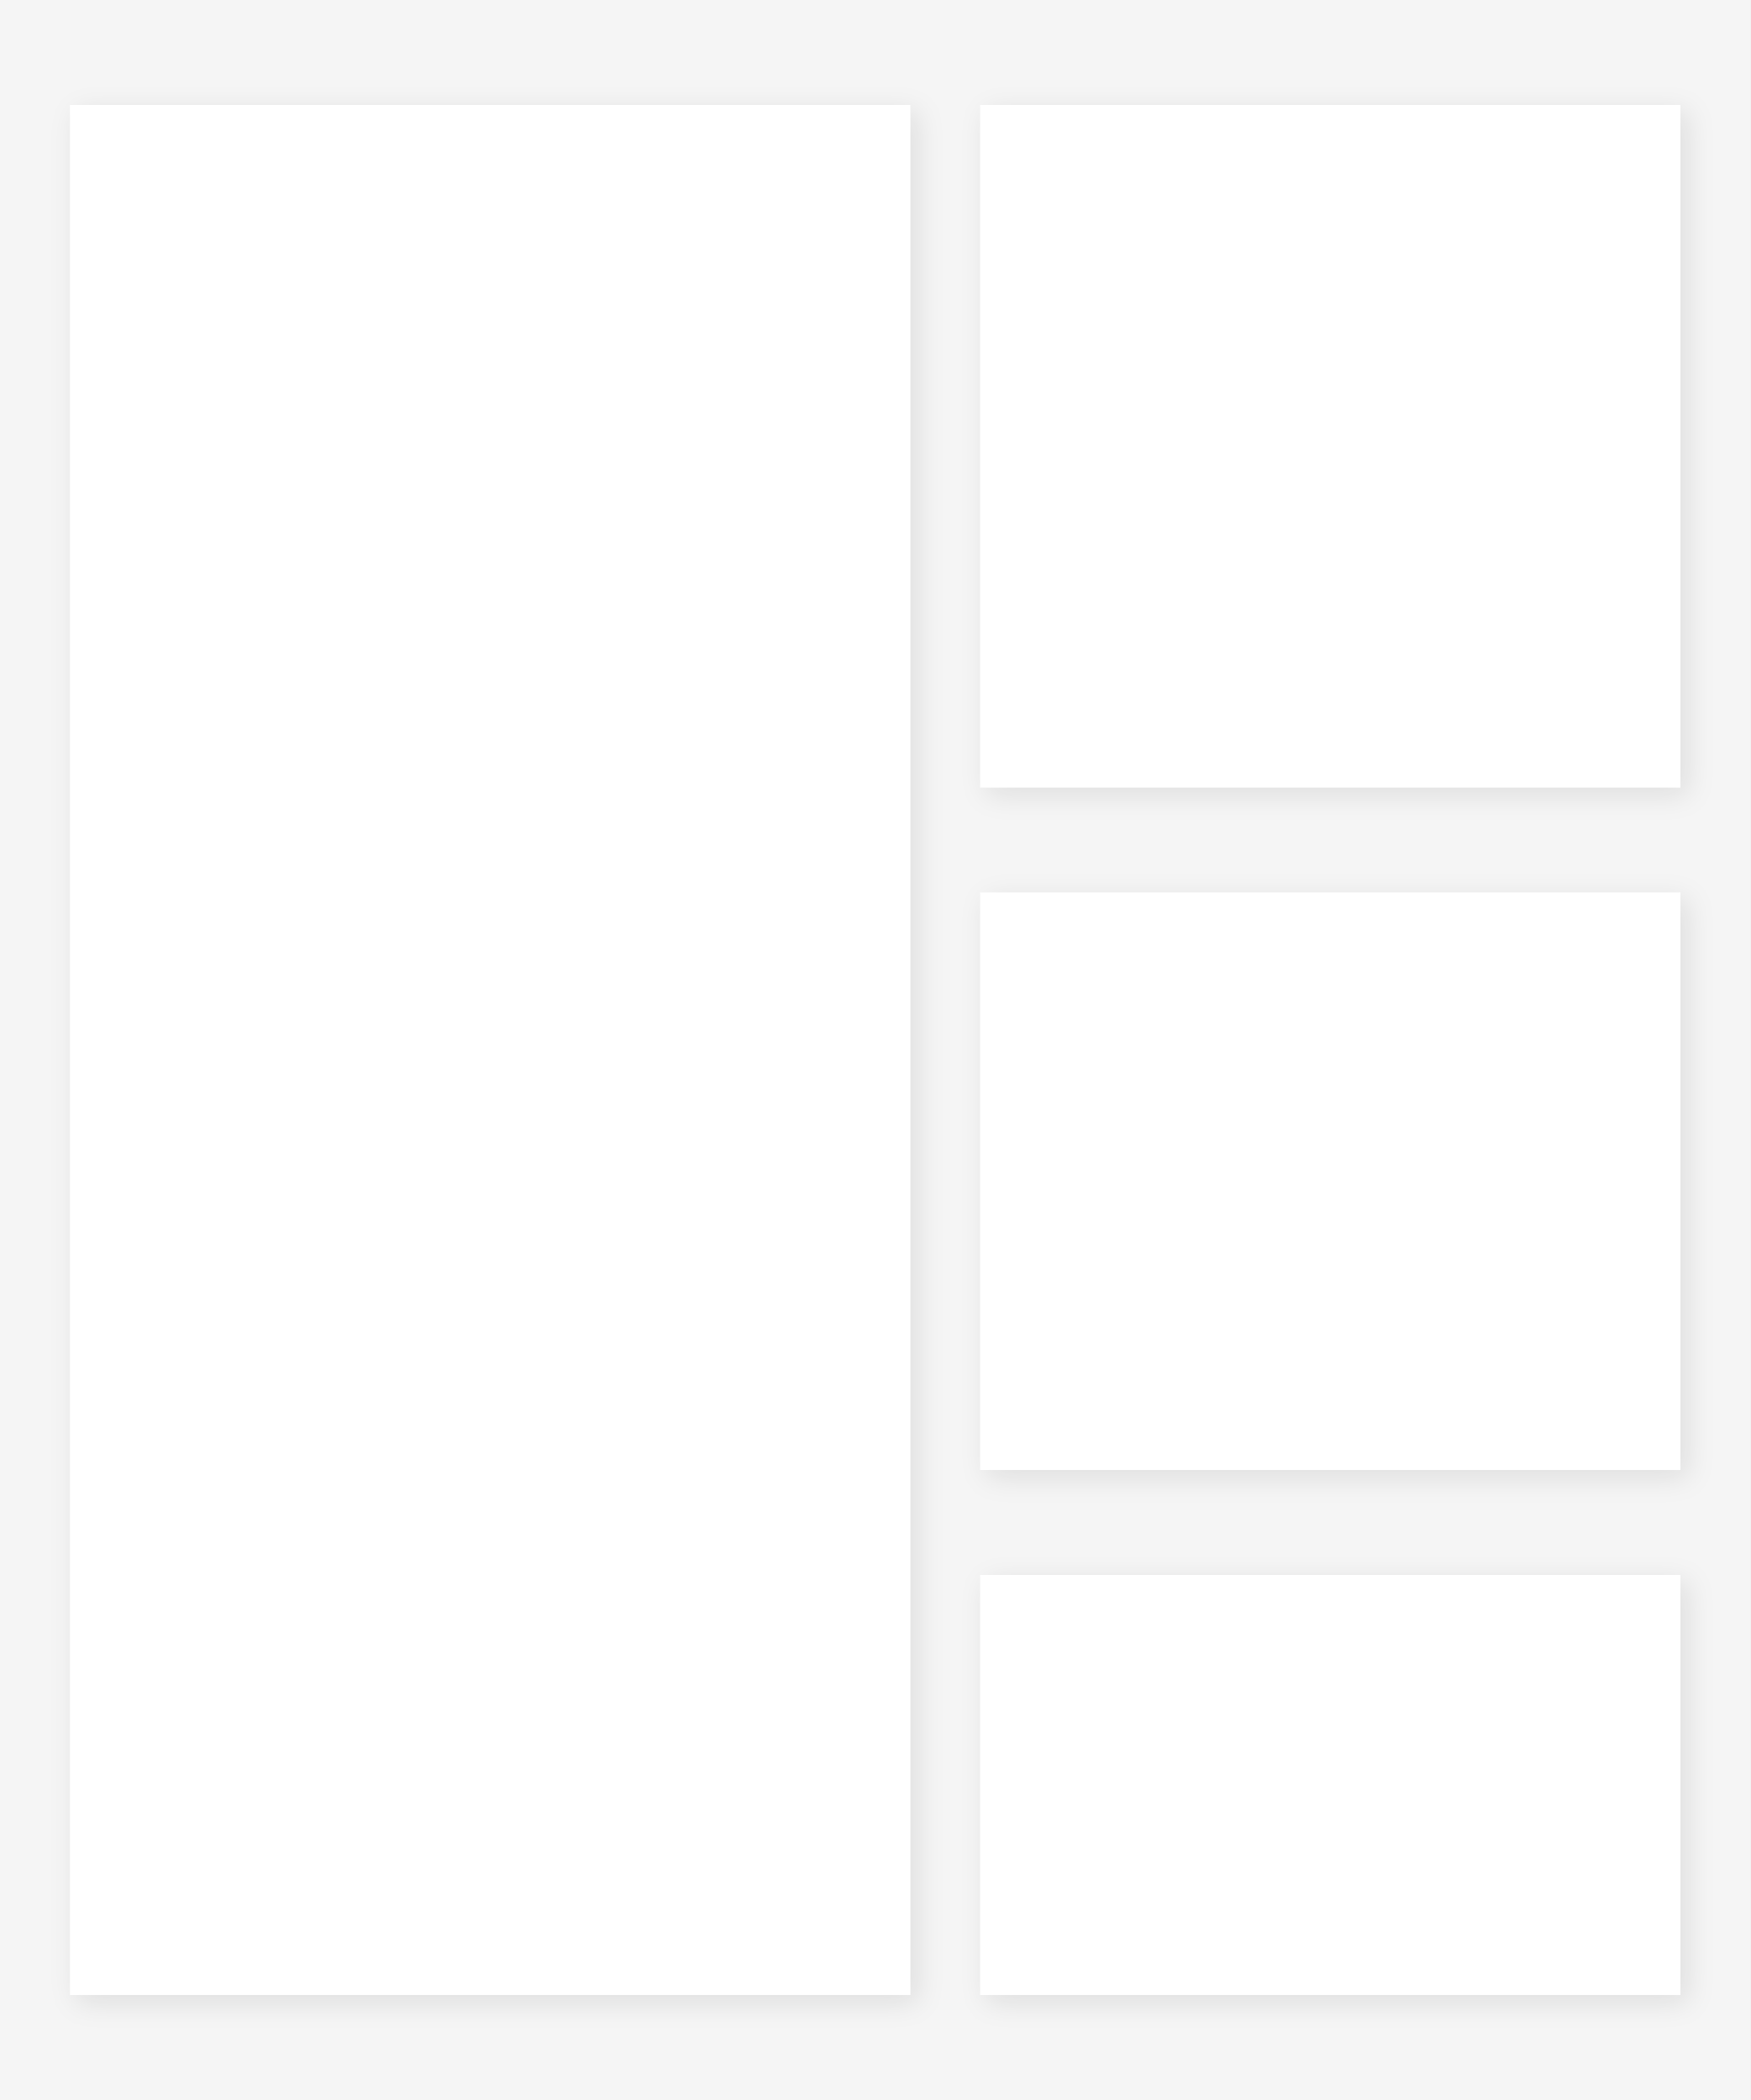
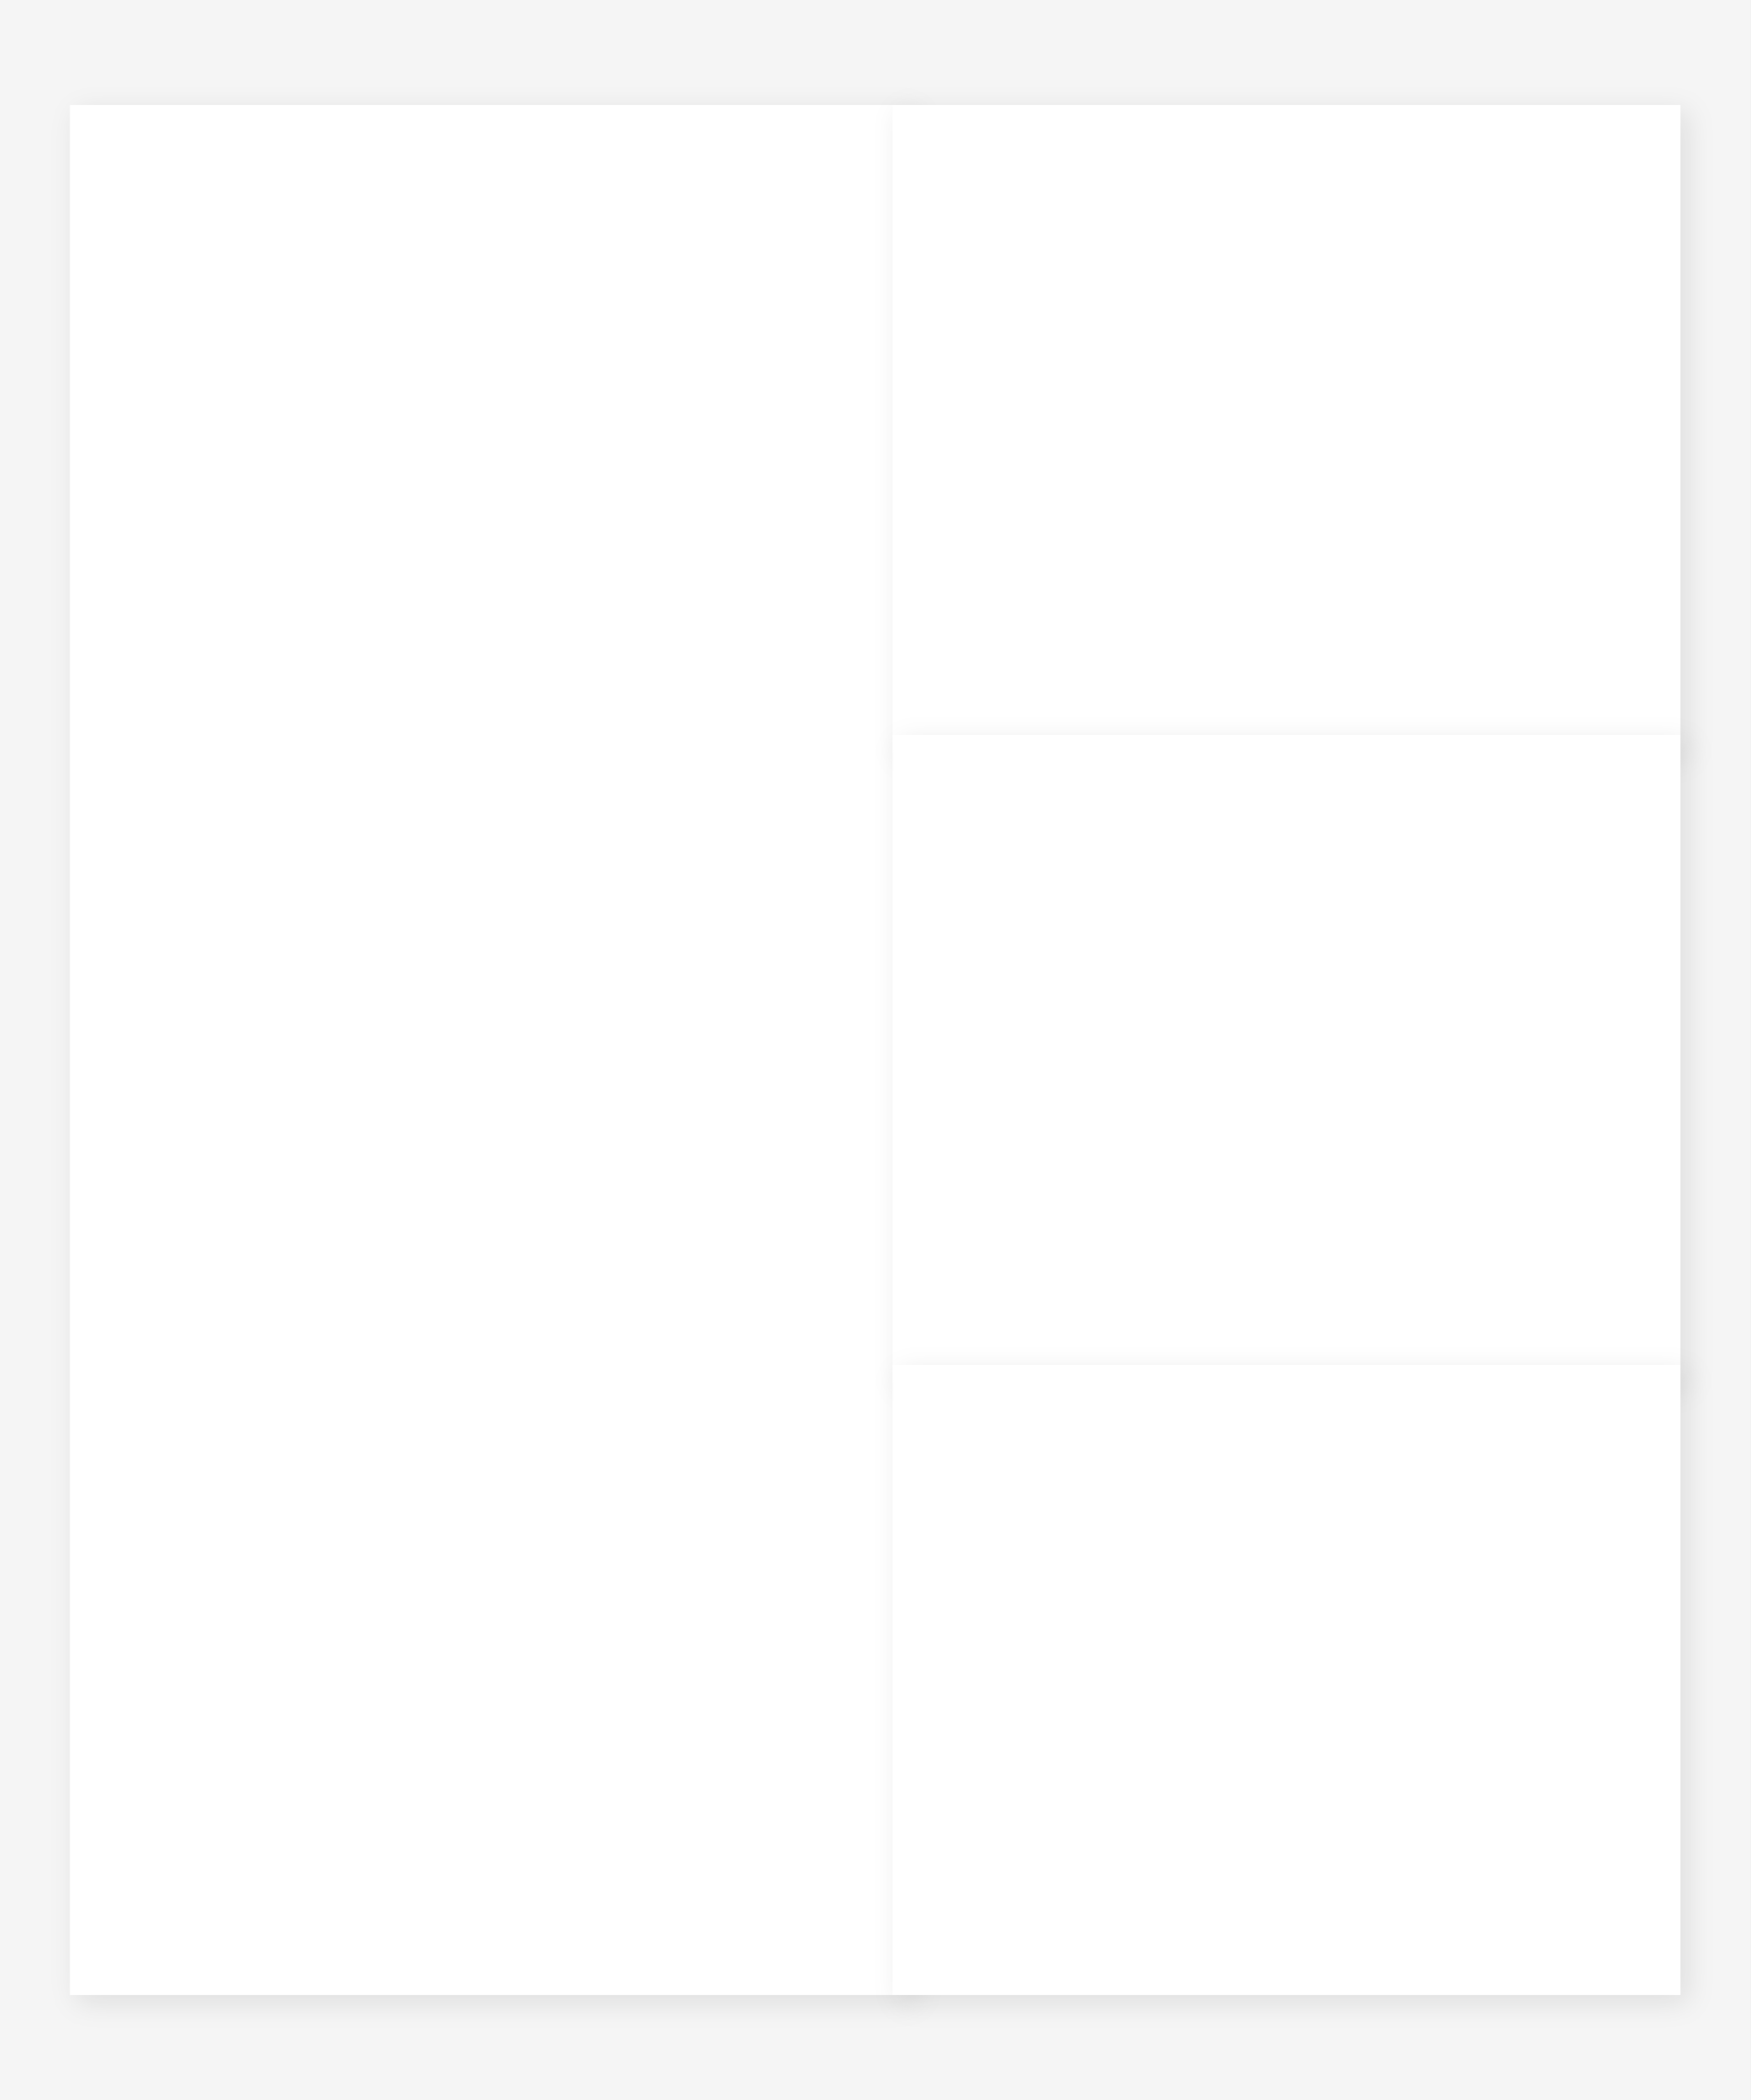
<svg xmlns="http://www.w3.org/2000/svg" viewBox="0 0 500 600" preserveAspectRatio="none">
  <defs>
-     <pattern id="img1" patternUnits="userSpaceOnUse" x="30" y="45" width="220" height="510">
-       <image href="" x="0" y="0" width="220" height="510" preserveAspectRatio="xMidYMid slice" />
+     <pattern id="img1" patternUnits="userSpaceOnUse" x="25" y="35" width="230" height="530">
+       <image href="" x="0" y="0" width="230" height="530" preserveAspectRatio="xMidYMid slice" />
    </pattern>
    <clipPath id="clip1">
-       <path d="M30 45 h220 v510 h-220 Z" />
+       <path d="M25 35 h230 v530 h-230 Z" />
    </clipPath>
-     <pattern id="img2" patternUnits="userSpaceOnUse" x="290" y="45" width="180" height="165">
-       <image href="" x="0" y="0" width="180" height="165" preserveAspectRatio="xMidYMid slice" />
+     <pattern id="img2" patternUnits="userSpaceOnUse" x="260" y="35" width="215" height="175">
+       <image href="" x="0" y="0" width="215" height="175" preserveAspectRatio="xMidYMid slice" />
    </pattern>
    <clipPath id="clip2">
-       <path d="M290 45 h180 v165 h-180 Z" />
+       <path d="M260 35 h215 v175 h-215 Z" />
    </clipPath>
-     <pattern id="img3" patternUnits="userSpaceOnUse" x="290" y="270" width="180" height="135">
-       <image href="" x="0" y="0" width="180" height="135" preserveAspectRatio="xMidYMid slice" />
+     <pattern id="img3" patternUnits="userSpaceOnUse" x="260" y="215" width="215" height="175">
+       <image href="" x="0" y="0" width="215" height="175" preserveAspectRatio="xMidYMid slice" />
    </pattern>
    <clipPath id="clip3">
-       <path d="M290 270 h180 v135 h-180 Z" />
+       <path d="M260 215 h215 v175 h-215 Z" />
    </clipPath>
-     <pattern id="img4" patternUnits="userSpaceOnUse" x="290" y="465" width="180" height="90">
-       <image href="" x="0" y="0" width="180" height="90" preserveAspectRatio="xMidYMid slice" />
+     <pattern id="img4" patternUnits="userSpaceOnUse" x="260" y="395" width="215" height="170">
+       <image href="" x="0" y="0" width="215" height="170" preserveAspectRatio="xMidYMid slice" />
    </pattern>
    <clipPath id="clip4">
-       <path d="M290 465 h180 v90 h-180 Z" />
+       <path d="M260 395 h215 v170 h-215 Z" />
    </clipPath>
  </defs>
  <rect width="500" height="600" fill="#f5f5f5" />
  <rect x="20" y="30" width="240" height="540" fill="#FFFFFF" style="filter: drop-shadow(2px 2px 4px rgba(0,0,0,0.1));" />
-   <rect x="280" y="30" width="200" height="195" fill="#FFFFFF" style="filter: drop-shadow(2px 2px 4px rgba(0,0,0,0.1));" />
-   <rect x="280" y="255" width="200" height="165" fill="#FFFFFF" style="filter: drop-shadow(2px 2px 4px rgba(0,0,0,0.1));" />
-   <rect x="280" y="450" width="200" height="120" fill="#FFFFFF" style="filter: drop-shadow(2px 2px 4px rgba(0,0,0,0.1));" />
-   <rect x="30" y="45" width="220" height="510" fill="url(#img1)" clip-path="url(#clip1)" data-photo-frame="1" />
-   <rect x="290" y="45" width="180" height="165" fill="url(#img2)" clip-path="url(#clip2)" data-photo-frame="2" />
-   <rect x="290" y="270" width="180" height="135" fill="url(#img3)" clip-path="url(#clip3)" data-photo-frame="3" />
-   <rect x="290" y="465" width="180" height="90" fill="url(#img4)" clip-path="url(#clip4)" data-photo-frame="4" />
+   <rect x="255" y="30" width="225" height="185" fill="#FFFFFF" style="filter: drop-shadow(2px 2px 4px rgba(0,0,0,0.1));" />
+   <rect x="255" y="210" width="225" height="185" fill="#FFFFFF" style="filter: drop-shadow(2px 2px 4px rgba(0,0,0,0.1));" />
+   <rect x="255" y="390" width="225" height="180" fill="#FFFFFF" style="filter: drop-shadow(2px 2px 4px rgba(0,0,0,0.1));" />
+   <rect x="25" y="35" width="230" height="530" fill="url(#img1)" clip-path="url(#clip1)" data-photo-frame="1" />
+   <rect x="260" y="35" width="215" height="175" fill="url(#img2)" clip-path="url(#clip2)" data-photo-frame="2" />
+   <rect x="260" y="215" width="215" height="175" fill="url(#img3)" clip-path="url(#clip3)" data-photo-frame="3" />
+   <rect x="260" y="395" width="215" height="170" fill="url(#img4)" clip-path="url(#clip4)" data-photo-frame="4" />
</svg>
